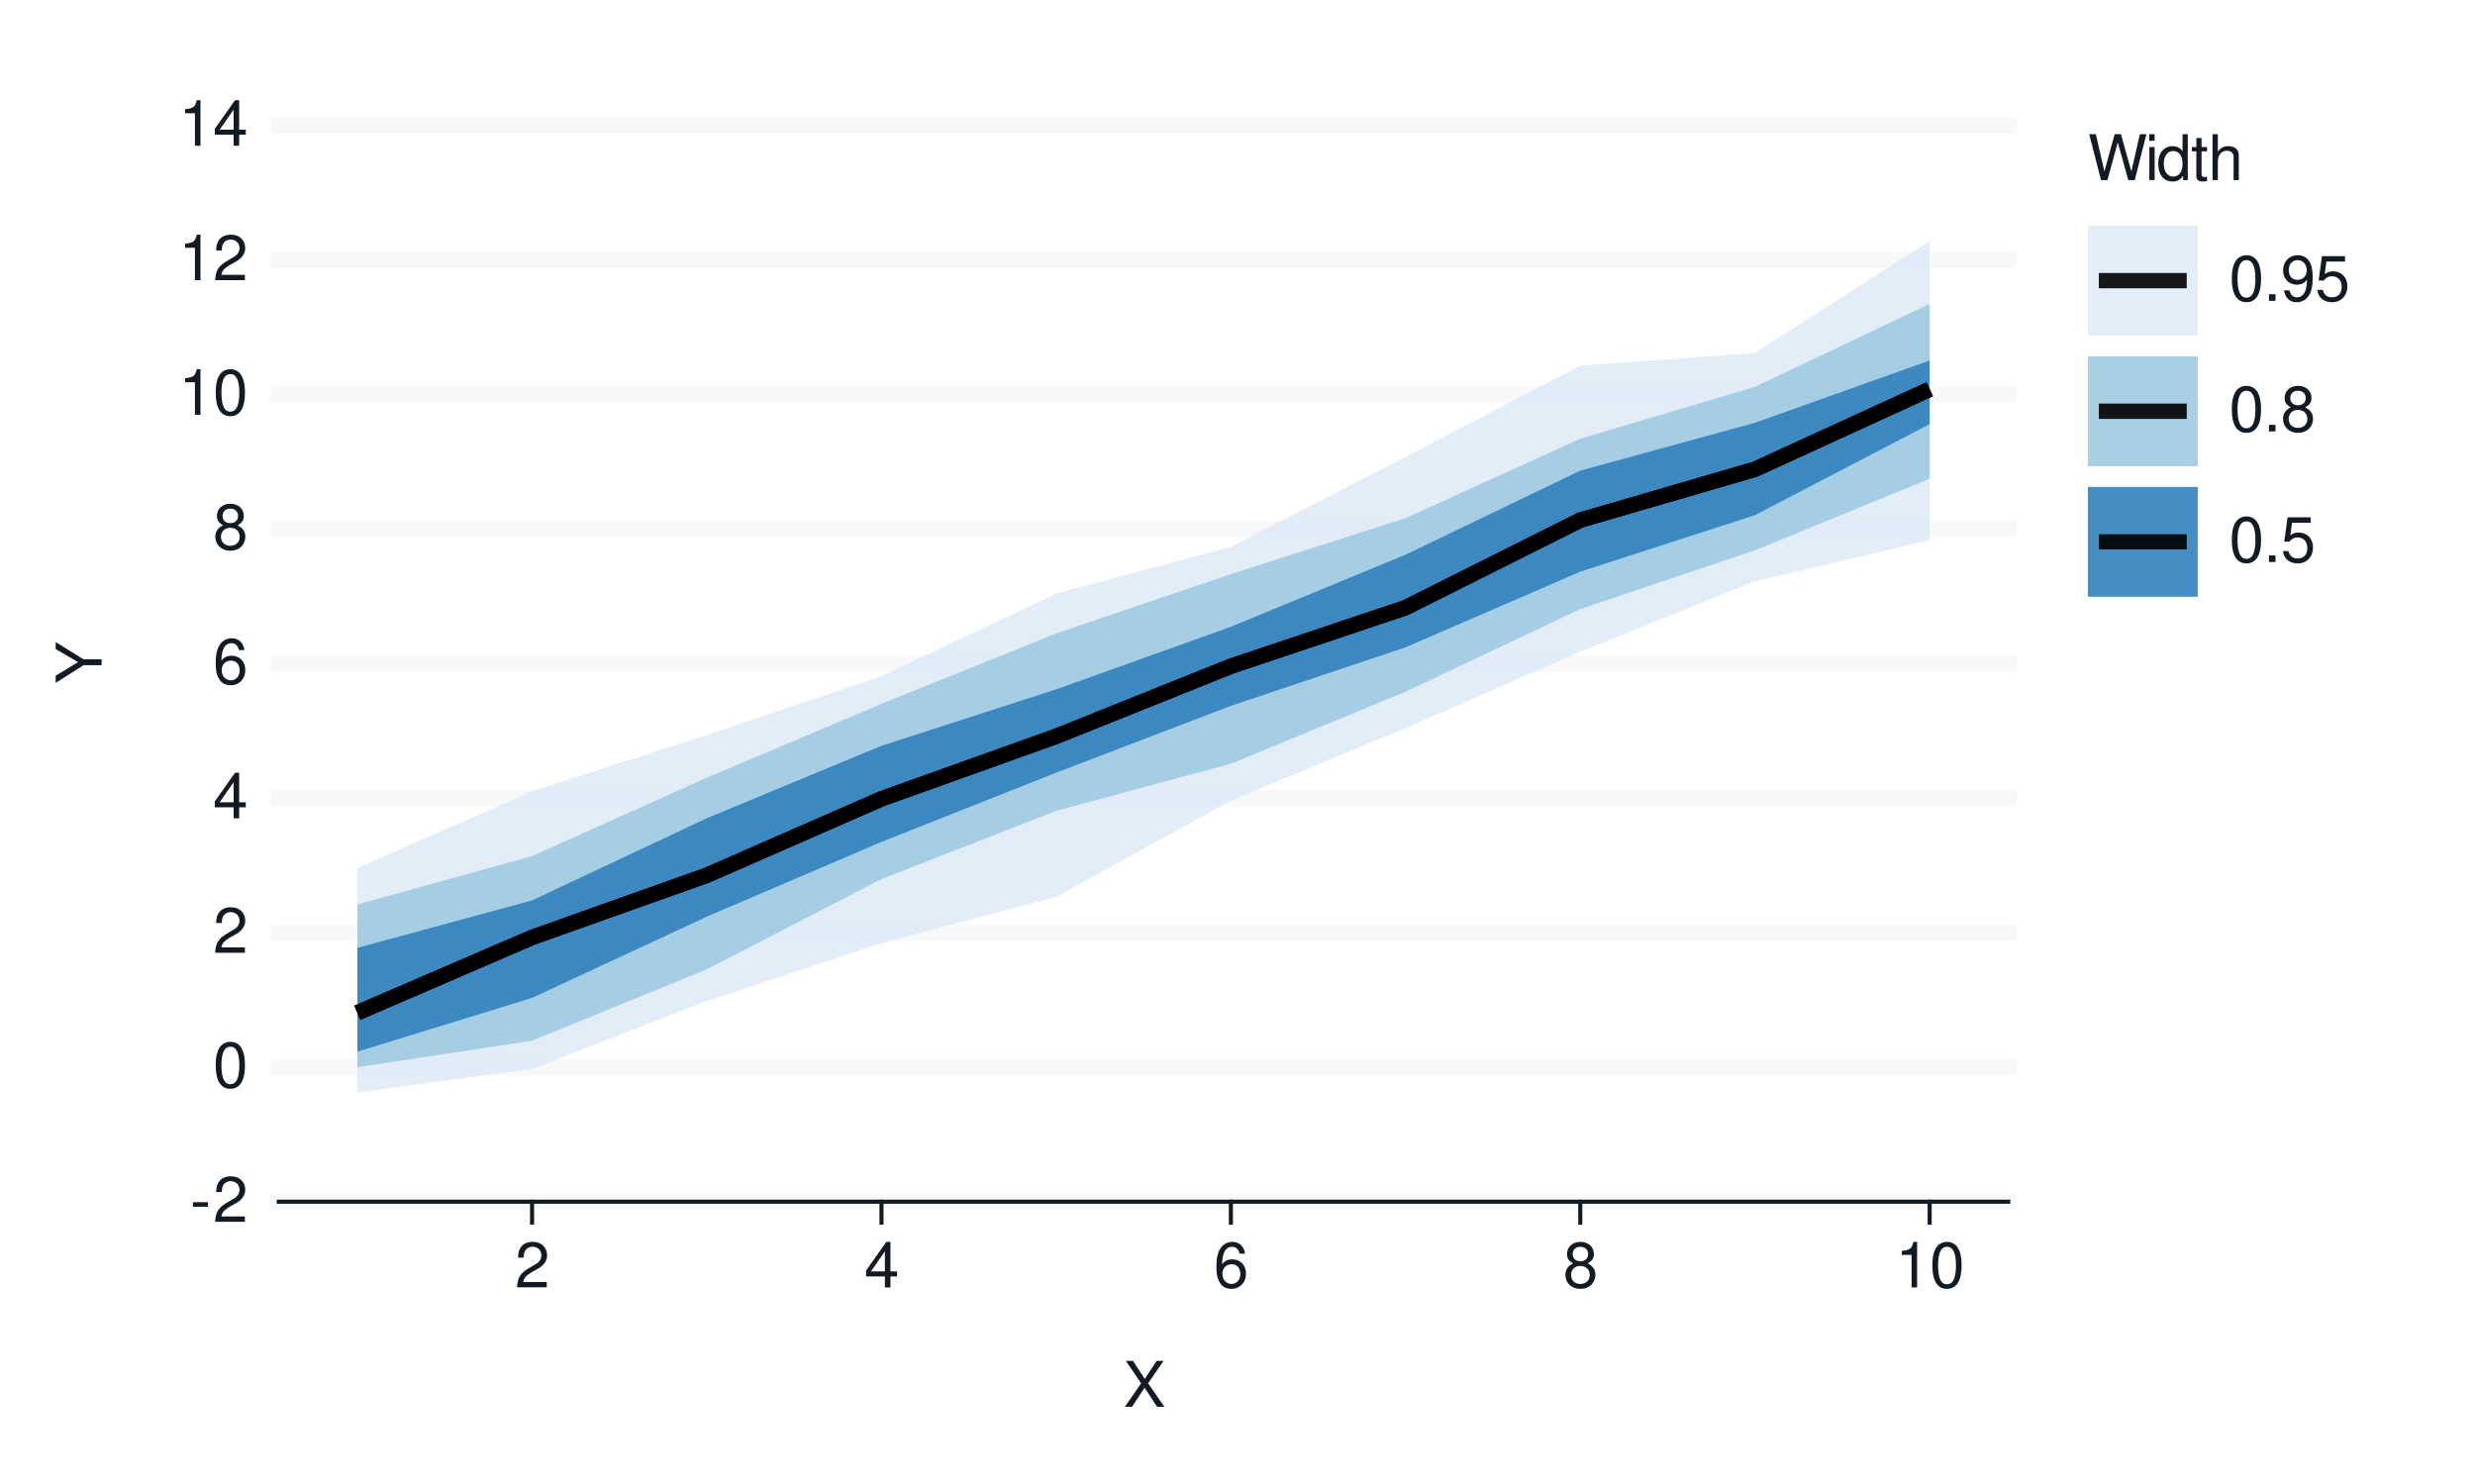
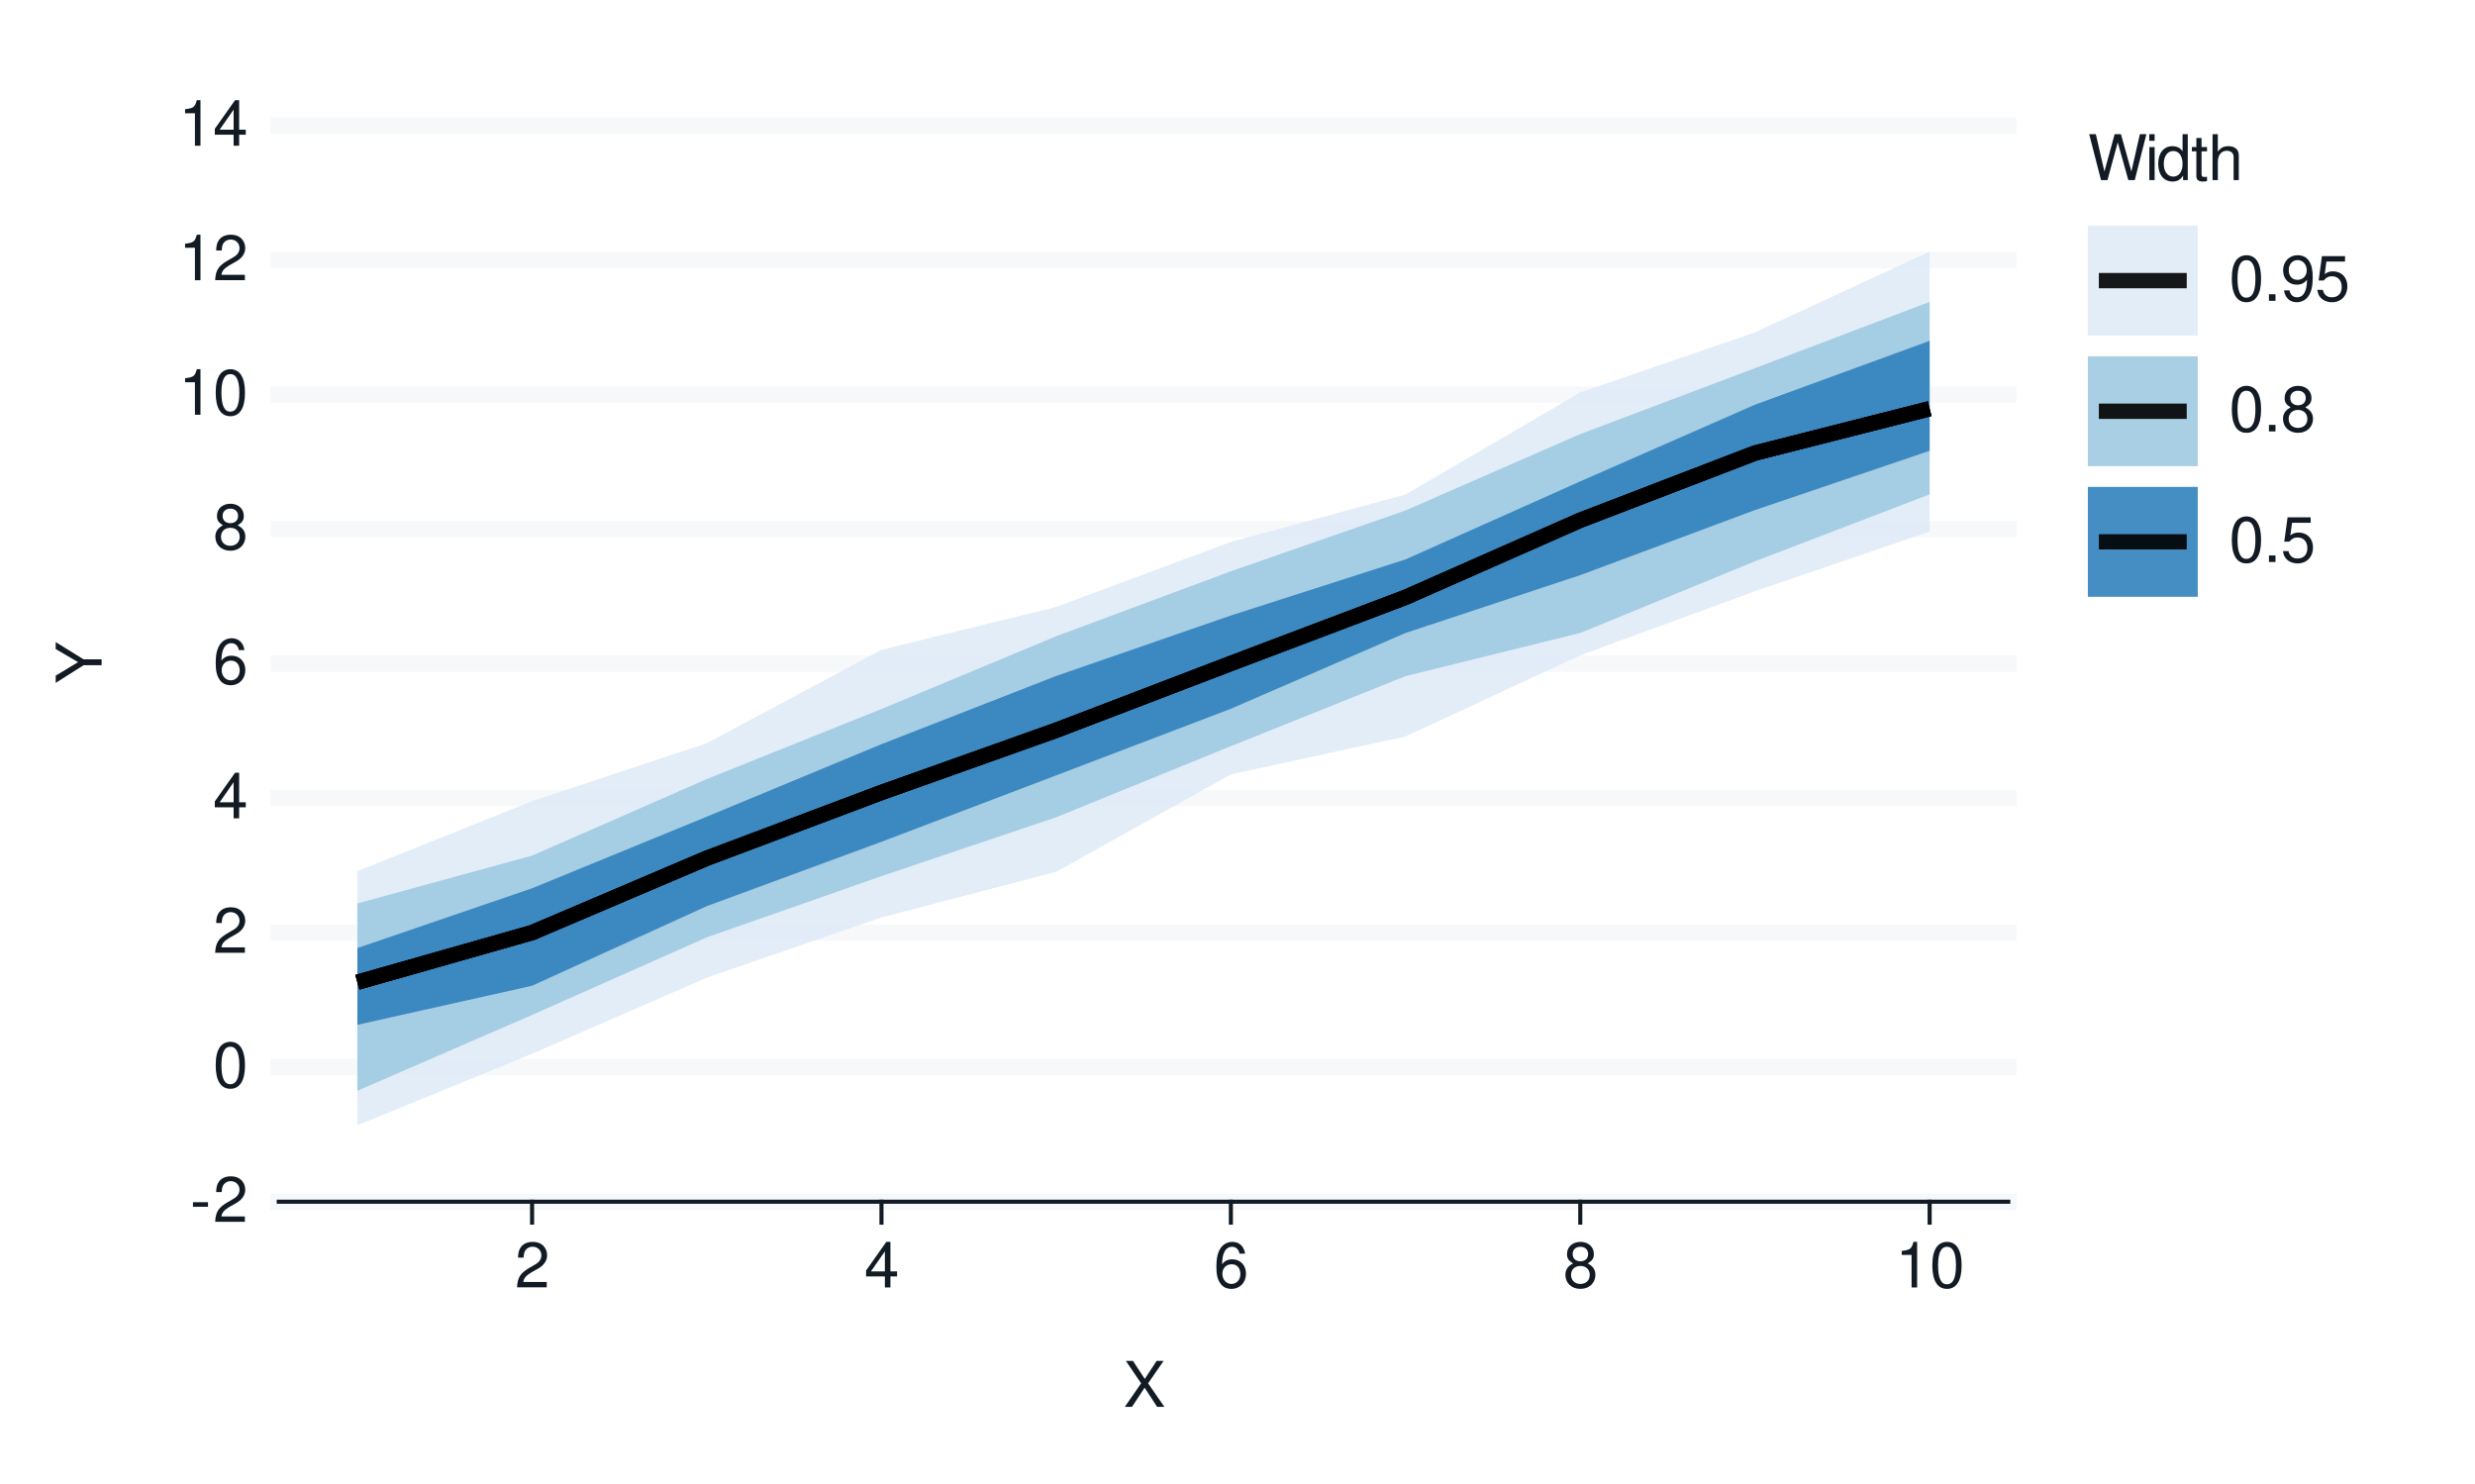
<svg xmlns="http://www.w3.org/2000/svg" xmlns:xlink="http://www.w3.org/1999/xlink" width="432pt" height="259pt" viewBox="0 0 432 259" version="1.1">
  <defs>
    <g>
      <symbol overflow="visible" id="glyph0-0">
        <path style="stroke:none;" d="" />
      </symbol>
      <symbol overflow="visible" id="glyph0-1">
        <path style="stroke:none;" d="M 3.125 -3.438 L 0.5 -3.438 L 0.5 -2.641 L 3.125 -2.641 Z M 3.125 -3.438 " />
      </symbol>
      <symbol overflow="visible" id="glyph0-2">
        <path style="stroke:none;" d="M 5.562 -0.953 L 1.469 -0.953 C 1.562 -1.609 1.906 -2.031 2.875 -2.625 L 3.969 -3.234 C 5.062 -3.844 5.625 -4.656 5.625 -5.625 C 5.625 -6.297 5.359 -6.906 4.891 -7.344 C 4.438 -7.75 3.859 -7.953 3.125 -7.953 C 2.141 -7.953 1.391 -7.594 0.969 -6.922 C 0.688 -6.5 0.578 -6 0.547 -5.203 L 1.516 -5.203 C 1.547 -5.734 1.609 -6.062 1.75 -6.328 C 2 -6.812 2.516 -7.109 3.094 -7.109 C 3.969 -7.109 4.625 -6.469 4.625 -5.609 C 4.625 -4.969 4.266 -4.422 3.578 -4.031 L 2.562 -3.438 C 0.938 -2.5 0.469 -1.75 0.375 -0.016 L 5.562 -0.016 Z M 5.562 -0.953 " />
      </symbol>
      <symbol overflow="visible" id="glyph0-3">
        <path style="stroke:none;" d="M 3.031 -7.953 C 2.297 -7.953 1.641 -7.625 1.234 -7.078 C 0.719 -6.375 0.469 -5.328 0.469 -3.844 C 0.469 -1.172 1.359 0.25 3.031 0.25 C 4.672 0.25 5.578 -1.172 5.578 -3.781 C 5.578 -5.328 5.328 -6.359 4.812 -7.078 C 4.406 -7.641 3.766 -7.953 3.031 -7.953 Z M 3.031 -7.094 C 4.062 -7.094 4.594 -6.031 4.594 -3.875 C 4.594 -1.609 4.078 -0.547 3 -0.547 C 1.984 -0.547 1.469 -1.656 1.469 -3.844 C 1.469 -6.031 1.984 -7.094 3.031 -7.094 Z M 3.031 -7.094 " />
      </symbol>
      <symbol overflow="visible" id="glyph0-4">
        <path style="stroke:none;" d="M 3.594 -1.922 L 3.594 0 L 4.562 0 L 4.562 -1.922 L 5.719 -1.922 L 5.719 -2.797 L 4.562 -2.797 L 4.562 -7.953 L 3.844 -7.953 L 0.312 -2.953 L 0.312 -1.922 Z M 3.594 -2.797 L 1.156 -2.797 L 3.594 -6.297 Z M 3.594 -2.797 " />
      </symbol>
      <symbol overflow="visible" id="glyph0-5">
        <path style="stroke:none;" d="M 5.484 -5.891 C 5.297 -7.188 4.453 -7.953 3.266 -7.953 C 2.406 -7.953 1.641 -7.531 1.172 -6.812 C 0.688 -6.031 0.469 -5.078 0.469 -3.625 C 0.469 -2.281 0.656 -1.438 1.141 -0.734 C 1.547 -0.094 2.234 0.25 3.094 0.25 C 4.578 0.25 5.641 -0.859 5.641 -2.406 C 5.641 -3.875 4.656 -4.906 3.25 -4.906 C 2.484 -4.906 1.875 -4.625 1.469 -4.031 C 1.469 -6 2.094 -7.094 3.203 -7.094 C 3.891 -7.094 4.359 -6.656 4.516 -5.891 Z M 3.141 -4.047 C 4.062 -4.047 4.656 -3.391 4.656 -2.328 C 4.656 -1.328 4 -0.609 3.109 -0.609 C 2.203 -0.609 1.516 -1.359 1.516 -2.375 C 1.516 -3.359 2.172 -4.047 3.141 -4.047 Z M 3.141 -4.047 " />
      </symbol>
      <symbol overflow="visible" id="glyph0-6">
        <path style="stroke:none;" d="M 4.297 -4.188 C 5.109 -4.688 5.375 -5.078 5.375 -5.828 C 5.375 -7.078 4.406 -7.953 3.031 -7.953 C 1.656 -7.953 0.688 -7.078 0.688 -5.844 C 0.688 -5.078 0.938 -4.703 1.734 -4.188 C 0.844 -3.734 0.406 -3.094 0.406 -2.219 C 0.406 -0.766 1.469 0.25 3.031 0.25 C 4.562 0.25 5.641 -0.766 5.641 -2.219 C 5.641 -3.094 5.203 -3.734 4.297 -4.188 Z M 3.031 -7.094 C 3.844 -7.094 4.375 -6.594 4.375 -5.812 C 4.375 -5.062 3.844 -4.562 3.031 -4.562 C 2.203 -4.562 1.672 -5.062 1.672 -5.828 C 1.672 -6.594 2.203 -7.094 3.031 -7.094 Z M 3.031 -3.75 C 4 -3.75 4.656 -3.109 4.656 -2.188 C 4.656 -1.234 4 -0.609 3 -0.609 C 2.062 -0.609 1.391 -1.25 1.391 -2.172 C 1.391 -3.125 2.047 -3.75 3.031 -3.75 Z M 3.031 -3.75 " />
      </symbol>
      <symbol overflow="visible" id="glyph0-7">
        <path style="stroke:none;" d="M 2.844 -5.672 L 2.844 0 L 3.812 0 L 3.812 -7.953 L 3.172 -7.953 C 2.844 -6.734 2.625 -6.562 1.125 -6.375 L 1.125 -5.672 Z M 2.844 -5.672 " />
      </symbol>
      <symbol overflow="visible" id="glyph0-8">
        <path style="stroke:none;" d="M 4.297 -4.109 L 7 -8.016 L 5.781 -8.016 L 3.719 -4.875 L 1.656 -8.016 L 0.422 -8.016 L 3.078 -4.109 L 0.234 0 L 1.484 0 L 3.688 -3.344 L 5.875 0 L 7.141 0 Z M 4.297 -4.109 " />
      </symbol>
      <symbol overflow="visible" id="glyph0-9">
        <path style="stroke:none;" d="M 8.188 0 L 10.219 -8.016 L 9.078 -8.016 L 7.594 -1.5 L 5.781 -8.016 L 4.672 -8.016 L 2.891 -1.5 L 1.391 -8.016 L 0.234 -8.016 L 2.297 0 L 3.422 0 L 5.219 -6.594 L 7.062 0 Z M 8.188 0 " />
      </symbol>
      <symbol overflow="visible" id="glyph0-10">
        <path style="stroke:none;" d="M 1.656 -5.766 L 0.734 -5.766 L 0.734 0 L 1.656 0 Z M 1.656 -8.016 L 0.719 -8.016 L 0.719 -6.859 L 1.656 -6.859 Z M 1.656 -8.016 " />
      </symbol>
      <symbol overflow="visible" id="glyph0-11">
        <path style="stroke:none;" d="M 5.438 -8.016 L 4.531 -8.016 L 4.531 -5.031 C 4.141 -5.625 3.531 -5.922 2.766 -5.922 C 1.266 -5.922 0.281 -4.734 0.281 -2.891 C 0.281 -0.953 1.234 0.25 2.797 0.25 C 3.594 0.25 4.141 -0.047 4.625 -0.766 L 4.625 0 L 5.438 0 Z M 2.922 -5.078 C 3.906 -5.078 4.531 -4.203 4.531 -2.812 C 4.531 -1.484 3.891 -0.609 2.922 -0.609 C 1.906 -0.609 1.25 -1.5 1.25 -2.844 C 1.25 -4.188 1.906 -5.078 2.922 -5.078 Z M 2.922 -5.078 " />
      </symbol>
      <symbol overflow="visible" id="glyph0-12">
        <path style="stroke:none;" d="M 2.797 -5.766 L 1.844 -5.766 L 1.844 -7.344 L 0.938 -7.344 L 0.938 -5.766 L 0.156 -5.766 L 0.156 -5.016 L 0.938 -5.016 L 0.938 -0.656 C 0.938 -0.062 1.328 0.25 2.047 0.25 C 2.281 0.25 2.484 0.234 2.797 0.172 L 2.797 -0.594 C 2.656 -0.562 2.547 -0.547 2.359 -0.547 C 1.953 -0.547 1.844 -0.656 1.844 -1.062 L 1.844 -5.016 L 2.797 -5.016 Z M 2.797 -5.766 " />
      </symbol>
      <symbol overflow="visible" id="glyph0-13">
        <path style="stroke:none;" d="M 0.766 -8.016 L 0.766 0 L 1.688 0 L 1.688 -3.172 C 1.688 -4.359 2.297 -5.125 3.25 -5.125 C 3.547 -5.125 3.844 -5.031 4.062 -4.875 C 4.328 -4.672 4.438 -4.406 4.438 -4 L 4.438 0 L 5.344 0 L 5.344 -4.359 C 5.344 -5.328 4.656 -5.922 3.531 -5.922 C 2.719 -5.922 2.219 -5.672 1.688 -4.969 L 1.688 -8.016 Z M 0.766 -8.016 " />
      </symbol>
      <symbol overflow="visible" id="glyph0-14">
        <path style="stroke:none;" d="M 2.094 -1.141 L 0.953 -1.141 L 0.953 0 L 2.094 0 Z M 2.094 -1.141 " />
      </symbol>
      <symbol overflow="visible" id="glyph0-15">
        <path style="stroke:none;" d="M 0.578 -1.812 C 0.766 -0.516 1.609 0.25 2.797 0.25 C 3.656 0.25 4.438 -0.172 4.891 -0.875 C 5.375 -1.656 5.594 -2.625 5.594 -4.062 C 5.594 -5.406 5.406 -6.266 4.938 -6.969 C 4.516 -7.609 3.828 -7.953 2.969 -7.953 C 1.484 -7.953 0.422 -6.844 0.422 -5.297 C 0.422 -3.844 1.406 -2.812 2.812 -2.812 C 3.547 -2.812 4.109 -3.062 4.594 -3.672 C 4.594 -1.688 3.969 -0.609 2.859 -0.609 C 2.172 -0.609 1.703 -1.047 1.547 -1.812 Z M 2.953 -7.109 C 3.859 -7.109 4.547 -6.344 4.547 -5.328 C 4.547 -4.344 3.891 -3.656 2.922 -3.656 C 1.984 -3.656 1.406 -4.328 1.406 -5.375 C 1.406 -6.375 2.062 -7.109 2.953 -7.109 Z M 2.953 -7.109 " />
      </symbol>
      <symbol overflow="visible" id="glyph0-16">
        <path style="stroke:none;" d="M 5.234 -7.797 L 1.203 -7.797 L 0.625 -3.547 L 1.516 -3.547 C 1.969 -4.094 2.344 -4.281 2.953 -4.281 C 4 -4.281 4.656 -3.562 4.656 -2.406 C 4.656 -1.281 4 -0.609 2.953 -0.609 C 2.094 -0.609 1.578 -1.031 1.359 -1.906 L 0.391 -1.906 C 0.516 -1.281 0.625 -0.969 0.859 -0.688 C 1.297 -0.094 2.094 0.25 2.969 0.25 C 4.547 0.25 5.641 -0.891 5.641 -2.547 C 5.641 -4.078 4.625 -5.141 3.125 -5.141 C 2.578 -5.141 2.141 -5 1.688 -4.656 L 1.984 -6.844 L 5.234 -6.844 Z M 5.234 -7.797 " />
      </symbol>
      <symbol overflow="visible" id="glyph1-0">
        <path style="stroke:none;" d="" />
      </symbol>
      <symbol overflow="visible" id="glyph1-1">
        <path style="stroke:none;" d="M -3.141 -4.25 L -8.016 -7.266 L -8.016 -6.047 L -4.109 -3.766 L -8.016 -1.406 L -8.016 -0.141 L -3.141 -3.234 L 0 -3.234 L 0 -4.25 Z M -3.141 -4.25 " />
      </symbol>
    </g>
  </defs>
  <g id="surface93">
    <rect x="0" y="0" width="432" height="259" style="fill:rgb(100%,100%,100%);fill-opacity:1;stroke:none;" />
    <path style="fill:none;stroke-width:0.711;stroke-linecap:round;stroke-linejoin:round;stroke:rgb(100%,100%,100%);stroke-opacity:1;stroke-miterlimit:10;" d="M 0 259 L 432 259 L 432 0 L 0 0 Z M 0 259 " />
    <path style="fill-rule:nonzero;fill:rgb(100%,100%,100%);fill-opacity:1;stroke-width:0.711;stroke-linecap:round;stroke-linejoin:round;stroke:rgb(100%,100%,100%);stroke-opacity:1;stroke-miterlimit:10;" d="M 48.656 209.758 L 350.535 209.758 L 350.535 21.918 L 48.656 21.918 Z M 48.656 209.758 " />
    <path style="fill:none;stroke-width:2.845;stroke-linecap:square;stroke-linejoin:round;stroke:rgb(96.471%,97.255%,98.039%);stroke-opacity:1;stroke-miterlimit:10;" d="M 48.656 209.758 L 350.535 209.758 " />
    <path style="fill:none;stroke-width:2.845;stroke-linecap:square;stroke-linejoin:round;stroke:rgb(96.471%,97.255%,98.039%);stroke-opacity:1;stroke-miterlimit:10;" d="M 48.656 186.277 L 350.535 186.277 " />
    <path style="fill:none;stroke-width:2.845;stroke-linecap:square;stroke-linejoin:round;stroke:rgb(96.471%,97.255%,98.039%);stroke-opacity:1;stroke-miterlimit:10;" d="M 48.656 162.797 L 350.535 162.797 " />
    <path style="fill:none;stroke-width:2.845;stroke-linecap:square;stroke-linejoin:round;stroke:rgb(96.471%,97.255%,98.039%);stroke-opacity:1;stroke-miterlimit:10;" d="M 48.656 139.316 L 350.535 139.316 " />
    <path style="fill:none;stroke-width:2.845;stroke-linecap:square;stroke-linejoin:round;stroke:rgb(96.471%,97.255%,98.039%);stroke-opacity:1;stroke-miterlimit:10;" d="M 48.656 115.84 L 350.535 115.84 " />
    <path style="fill:none;stroke-width:2.845;stroke-linecap:square;stroke-linejoin:round;stroke:rgb(96.471%,97.255%,98.039%);stroke-opacity:1;stroke-miterlimit:10;" d="M 48.656 92.359 L 350.535 92.359 " />
    <path style="fill:none;stroke-width:2.845;stroke-linecap:square;stroke-linejoin:round;stroke:rgb(96.471%,97.255%,98.039%);stroke-opacity:1;stroke-miterlimit:10;" d="M 48.656 68.879 L 350.535 68.879 " />
    <path style="fill:none;stroke-width:2.845;stroke-linecap:square;stroke-linejoin:round;stroke:rgb(96.471%,97.255%,98.039%);stroke-opacity:1;stroke-miterlimit:10;" d="M 48.656 45.398 L 350.535 45.398 " />
    <path style="fill:none;stroke-width:2.845;stroke-linecap:square;stroke-linejoin:round;stroke:rgb(96.471%,97.255%,98.039%);stroke-opacity:1;stroke-miterlimit:10;" d="M 48.656 21.918 L 350.535 21.918 " />
-     <path style=" stroke:none;fill-rule:nonzero;fill:rgb(87.059%,92.157%,96.863%);fill-opacity:0.902;" d="M 62.379 151.469 L 92.871 138.113 L 123.363 128.309 L 153.859 118.008 L 184.352 103.617 L 214.844 95.438 L 245.336 79.762 L 275.828 63.824 L 306.32 61.609 L 336.812 42.074 L 336.812 94.281 L 306.32 101.473 L 275.828 113.742 L 245.336 127.09 L 214.844 139.746 L 184.352 156.539 L 153.859 164.637 L 123.363 174.715 L 92.871 186.57 L 62.379 190.695 Z M 62.379 151.469 " />
-     <path style=" stroke:none;fill-rule:nonzero;fill:rgb(61.961%,79.216%,88.235%);fill-opacity:0.902;" d="M 62.379 157.879 L 92.871 149.426 L 123.363 135.75 L 153.859 122.852 L 184.352 110.562 L 214.844 100.211 L 245.336 90.438 L 275.828 76.586 L 306.32 67.52 L 336.812 53.031 L 336.812 83.559 L 306.32 96.059 L 275.828 106.309 L 245.336 120.727 L 214.844 133.305 L 184.352 141.527 L 153.859 153.434 L 123.363 169.188 L 92.871 181.656 L 62.379 186.277 Z M 62.379 157.879 " />
-     <path style=" stroke:none;fill-rule:nonzero;fill:rgb(19.216%,50.98%,74.118%);fill-opacity:0.902;" d="M 62.379 165.449 L 92.871 157.164 L 123.363 142.82 L 153.859 130.172 L 184.352 120.324 L 214.844 109.406 L 245.336 96.816 L 275.828 82.148 L 306.32 73.793 L 336.812 62.926 L 336.812 74.023 L 306.32 89.918 L 275.828 99.781 L 245.336 112.984 L 214.844 123.203 L 184.352 134.867 L 153.859 146.949 L 123.363 160 L 92.871 174.18 L 62.379 183.562 Z M 62.379 165.449 " />
-     <path style="fill:none;stroke-width:2.667;stroke-linecap:butt;stroke-linejoin:round;stroke:rgb(0%,0%,0%);stroke-opacity:0.902;stroke-miterlimit:10;" d="M 62.379 176.773 L 92.871 163.621 L 123.363 152.777 L 153.859 139.43 L 184.352 128.52 L 214.844 116.289 L 245.336 106.066 L 275.828 90.785 L 306.32 81.914 L 336.812 67.945 " />
-     <path style="fill:none;stroke-width:2.667;stroke-linecap:butt;stroke-linejoin:round;stroke:rgb(0%,0%,0%);stroke-opacity:0.902;stroke-miterlimit:10;" d="M 62.379 176.773 L 92.871 163.621 L 123.363 152.777 L 153.859 139.43 L 184.352 128.52 L 214.844 116.289 L 245.336 106.066 L 275.828 90.785 L 306.32 81.914 L 336.812 67.945 " />
-     <path style="fill:none;stroke-width:2.667;stroke-linecap:butt;stroke-linejoin:round;stroke:rgb(0%,0%,0%);stroke-opacity:0.902;stroke-miterlimit:10;" d="M 62.379 176.773 L 92.871 163.621 L 123.363 152.777 L 153.859 139.43 L 184.352 128.52 L 214.844 116.289 L 245.336 106.066 L 275.828 90.785 L 306.32 81.914 L 336.812 67.945 " />
+     <path style=" stroke:none;fill-rule:nonzero;fill:rgb(87.059%,92.157%,96.863%);fill-opacity:0.902;" d="M 62.379 152.043 L 92.871 139.844 L 123.363 129.73 L 153.859 113.422 L 184.352 105.938 L 214.844 94.598 L 245.336 86.309 L 275.828 68.504 L 306.32 58.008 L 336.812 43.922 L 336.812 92.777 L 306.32 103.195 L 275.828 114.379 L 245.336 128.543 L 214.844 135.168 L 184.352 152.176 L 153.859 160.129 L 123.363 170.648 L 92.871 183.934 L 62.379 196.418 Z M 62.379 152.043 " />
+     <path style=" stroke:none;fill-rule:nonzero;fill:rgb(61.961%,79.216%,88.235%);fill-opacity:0.902;" d="M 62.379 157.695 L 92.871 149.348 L 123.363 135.984 L 153.859 123.754 L 184.352 111.051 L 214.844 99.715 L 245.336 89.094 L 275.828 75.762 L 306.32 64.266 L 336.812 52.684 L 336.812 86.281 L 306.32 97.973 L 275.828 110.48 L 245.336 118.012 L 214.844 130.242 L 184.352 142.648 L 153.859 152.926 L 123.363 163.609 L 92.871 177.152 L 62.379 190.391 Z M 62.379 157.695 " />
+     <path style=" stroke:none;fill-rule:nonzero;fill:rgb(19.216%,50.98%,74.118%);fill-opacity:0.902;" d="M 62.379 165.48 L 92.871 155.047 L 123.363 142.547 L 153.859 129.891 L 184.352 117.988 L 214.844 107.43 L 245.336 97.641 L 275.828 84.02 L 306.32 70.637 L 336.812 59.492 L 336.812 78.684 L 306.32 89.031 L 275.828 100.387 L 245.336 110.48 L 214.844 123.711 L 184.352 135.336 L 153.859 146.93 L 123.363 158.164 L 92.871 172.059 L 62.379 178.879 Z M 62.379 165.48 " />
+     <path style="fill:none;stroke-width:2.667;stroke-linecap:butt;stroke-linejoin:round;stroke:rgb(0%,0%,0%);stroke-opacity:0.902;stroke-miterlimit:10;" d="M 62.379 171.453 L 92.871 162.785 L 123.363 149.801 L 153.859 138.324 L 184.352 127.465 L 214.844 115.801 L 245.336 104.258 L 275.828 90.801 L 306.32 79.082 L 336.812 71.336 " />
+     <path style="fill:none;stroke-width:2.667;stroke-linecap:butt;stroke-linejoin:round;stroke:rgb(0%,0%,0%);stroke-opacity:0.902;stroke-miterlimit:10;" d="M 62.379 171.453 L 92.871 162.785 L 123.363 149.801 L 153.859 138.324 L 184.352 127.465 L 214.844 115.801 L 245.336 104.258 L 275.828 90.801 L 306.32 79.082 L 336.812 71.336 " />
+     <path style="fill:none;stroke-width:2.667;stroke-linecap:butt;stroke-linejoin:round;stroke:rgb(0%,0%,0%);stroke-opacity:0.902;stroke-miterlimit:10;" d="M 62.379 171.453 L 92.871 162.785 L 123.363 149.801 L 153.859 138.324 L 184.352 127.465 L 214.844 115.801 L 245.336 104.258 L 275.828 90.801 L 306.32 79.082 L 336.812 71.336 " />
    <g style="fill:rgb(7.059%,10.588%,14.118%);fill-opacity:1;">
      <use xlink:href="#glyph0-1" x="33.18" y="213.276" />
      <use xlink:href="#glyph0-2" x="37.18" y="213.276" />
    </g>
    <g style="fill:rgb(7.059%,10.588%,14.118%);fill-opacity:1;">
      <use xlink:href="#glyph0-3" x="37.18" y="189.796" />
    </g>
    <g style="fill:rgb(7.059%,10.588%,14.118%);fill-opacity:1;">
      <use xlink:href="#glyph0-2" x="37.18" y="166.315" />
    </g>
    <g style="fill:rgb(7.059%,10.588%,14.118%);fill-opacity:1;">
      <use xlink:href="#glyph0-4" x="37.18" y="142.835" />
    </g>
    <g style="fill:rgb(7.059%,10.588%,14.118%);fill-opacity:1;">
      <use xlink:href="#glyph0-5" x="37.18" y="119.358" />
    </g>
    <g style="fill:rgb(7.059%,10.588%,14.118%);fill-opacity:1;">
      <use xlink:href="#glyph0-6" x="37.18" y="95.878" />
    </g>
    <g style="fill:rgb(7.059%,10.588%,14.118%);fill-opacity:1;">
      <use xlink:href="#glyph0-7" x="31.18" y="72.397" />
      <use xlink:href="#glyph0-3" x="37.18" y="72.397" />
    </g>
    <g style="fill:rgb(7.059%,10.588%,14.118%);fill-opacity:1;">
      <use xlink:href="#glyph0-7" x="31.18" y="48.917" />
      <use xlink:href="#glyph0-2" x="37.18" y="48.917" />
    </g>
    <g style="fill:rgb(7.059%,10.588%,14.118%);fill-opacity:1;">
      <use xlink:href="#glyph0-7" x="31.18" y="25.437" />
      <use xlink:href="#glyph0-4" x="37.18" y="25.437" />
    </g>
    <path style="fill:none;stroke-width:0.711;stroke-linecap:square;stroke-linejoin:round;stroke:rgb(7.059%,10.588%,14.118%);stroke-opacity:1;stroke-miterlimit:10;" d="M 48.656 209.758 L 350.535 209.758 " />
    <path style="fill:none;stroke-width:0.711;stroke-linecap:square;stroke-linejoin:round;stroke:rgb(7.059%,10.588%,14.118%);stroke-opacity:1;stroke-miterlimit:10;" d="M 92.871 213.41 L 92.871 209.758 " />
    <path style="fill:none;stroke-width:0.711;stroke-linecap:square;stroke-linejoin:round;stroke:rgb(7.059%,10.588%,14.118%);stroke-opacity:1;stroke-miterlimit:10;" d="M 153.859 213.41 L 153.859 209.758 " />
    <path style="fill:none;stroke-width:0.711;stroke-linecap:square;stroke-linejoin:round;stroke:rgb(7.059%,10.588%,14.118%);stroke-opacity:1;stroke-miterlimit:10;" d="M 214.844 213.41 L 214.844 209.758 " />
    <path style="fill:none;stroke-width:0.711;stroke-linecap:square;stroke-linejoin:round;stroke:rgb(7.059%,10.588%,14.118%);stroke-opacity:1;stroke-miterlimit:10;" d="M 275.828 213.41 L 275.828 209.758 " />
    <path style="fill:none;stroke-width:0.711;stroke-linecap:square;stroke-linejoin:round;stroke:rgb(7.059%,10.588%,14.118%);stroke-opacity:1;stroke-miterlimit:10;" d="M 336.812 213.41 L 336.812 209.758 " />
    <g style="fill:rgb(7.059%,10.588%,14.118%);fill-opacity:1;">
      <use xlink:href="#glyph0-2" x="89.871" y="224.718" />
    </g>
    <g style="fill:rgb(7.059%,10.588%,14.118%);fill-opacity:1;">
      <use xlink:href="#glyph0-4" x="150.859" y="224.718" />
    </g>
    <g style="fill:rgb(7.059%,10.588%,14.118%);fill-opacity:1;">
      <use xlink:href="#glyph0-5" x="211.844" y="224.718" />
    </g>
    <g style="fill:rgb(7.059%,10.588%,14.118%);fill-opacity:1;">
      <use xlink:href="#glyph0-6" x="272.828" y="224.718" />
    </g>
    <g style="fill:rgb(7.059%,10.588%,14.118%);fill-opacity:1;">
      <use xlink:href="#glyph0-7" x="330.812" y="224.718" />
      <use xlink:href="#glyph0-3" x="336.812" y="224.718" />
    </g>
    <g style="fill:rgb(7.059%,10.588%,14.118%);fill-opacity:1;">
      <use xlink:href="#glyph0-8" x="196.098" y="245.562" />
    </g>
    <g style="fill:rgb(7.059%,10.588%,14.118%);fill-opacity:1;">
      <use xlink:href="#glyph1-1" x="17.737" y="119.34" />
    </g>
    <path style=" stroke:none;fill-rule:nonzero;fill:rgb(100%,100%,100%);fill-opacity:1;" d="M 356.207 112.383 L 410.082 112.383 L 410.082 21.918 L 356.207 21.918 Z M 356.207 112.383 " />
    <g style="fill:rgb(7.059%,10.588%,14.118%);fill-opacity:1;">
      <use xlink:href="#glyph0-9" x="364.426" y="31.437" />
      <use xlink:href="#glyph0-10" x="374.426" y="31.437" />
      <use xlink:href="#glyph0-11" x="376.426" y="31.437" />
      <use xlink:href="#glyph0-12" x="382.426" y="31.437" />
      <use xlink:href="#glyph0-13" x="385.426" y="31.437" />
    </g>
    <path style="fill-rule:nonzero;fill:rgb(100%,100%,100%);fill-opacity:1;stroke-width:0.711;stroke-linecap:round;stroke-linejoin:round;stroke:rgb(100%,100%,100%);stroke-opacity:1;stroke-miterlimit:10;" d="M 364.426 58.574 L 383.605 58.574 L 383.605 39.395 L 364.426 39.395 Z M 364.426 58.574 " />
    <path style=" stroke:none;fill-rule:nonzero;fill:rgb(87.059%,92.157%,96.863%);fill-opacity:0.902;" d="M 364.426 58.574 L 383.605 58.574 L 383.605 39.395 L 364.426 39.395 Z M 364.426 58.574 " />
    <path style="fill:none;stroke-width:2.667;stroke-linecap:butt;stroke-linejoin:round;stroke:rgb(0%,0%,0%);stroke-opacity:0.902;stroke-miterlimit:10;" d="M 366.344 48.984 L 381.684 48.984 " />
    <path style="fill-rule:nonzero;fill:rgb(100%,100%,100%);fill-opacity:1;stroke-width:0.711;stroke-linecap:round;stroke-linejoin:round;stroke:rgb(100%,100%,100%);stroke-opacity:1;stroke-miterlimit:10;" d="M 364.426 81.371 L 383.605 81.371 L 383.605 62.191 L 364.426 62.191 Z M 364.426 81.371 " />
    <path style=" stroke:none;fill-rule:nonzero;fill:rgb(61.961%,79.216%,88.235%);fill-opacity:0.902;" d="M 364.426 81.371 L 383.605 81.371 L 383.605 62.191 L 364.426 62.191 Z M 364.426 81.371 " />
    <path style="fill:none;stroke-width:2.667;stroke-linecap:butt;stroke-linejoin:round;stroke:rgb(0%,0%,0%);stroke-opacity:0.902;stroke-miterlimit:10;" d="M 366.344 71.781 L 381.684 71.781 " />
    <path style="fill-rule:nonzero;fill:rgb(100%,100%,100%);fill-opacity:1;stroke-width:0.711;stroke-linecap:round;stroke-linejoin:round;stroke:rgb(100%,100%,100%);stroke-opacity:1;stroke-miterlimit:10;" d="M 364.426 104.164 L 383.605 104.164 L 383.605 84.984 L 364.426 84.984 Z M 364.426 104.164 " />
    <path style=" stroke:none;fill-rule:nonzero;fill:rgb(19.216%,50.98%,74.118%);fill-opacity:0.902;" d="M 364.426 104.164 L 383.605 104.164 L 383.605 84.984 L 364.426 84.984 Z M 364.426 104.164 " />
    <path style="fill:none;stroke-width:2.667;stroke-linecap:butt;stroke-linejoin:round;stroke:rgb(0%,0%,0%);stroke-opacity:0.902;stroke-miterlimit:10;" d="M 366.344 94.574 L 381.684 94.574 " />
    <g style="fill:rgb(7.059%,10.588%,14.118%);fill-opacity:1;">
      <use xlink:href="#glyph0-3" x="389.082" y="52.503" />
      <use xlink:href="#glyph0-14" x="395.082" y="52.503" />
      <use xlink:href="#glyph0-15" x="398.082" y="52.503" />
      <use xlink:href="#glyph0-16" x="404.082" y="52.503" />
    </g>
    <g style="fill:rgb(7.059%,10.588%,14.118%);fill-opacity:1;">
      <use xlink:href="#glyph0-3" x="389.082" y="75.3" />
      <use xlink:href="#glyph0-14" x="395.082" y="75.3" />
      <use xlink:href="#glyph0-6" x="398.082" y="75.3" />
    </g>
    <g style="fill:rgb(7.059%,10.588%,14.118%);fill-opacity:1;">
      <use xlink:href="#glyph0-3" x="389.082" y="98.093" />
      <use xlink:href="#glyph0-14" x="395.082" y="98.093" />
      <use xlink:href="#glyph0-16" x="398.082" y="98.093" />
    </g>
  </g>
</svg>
